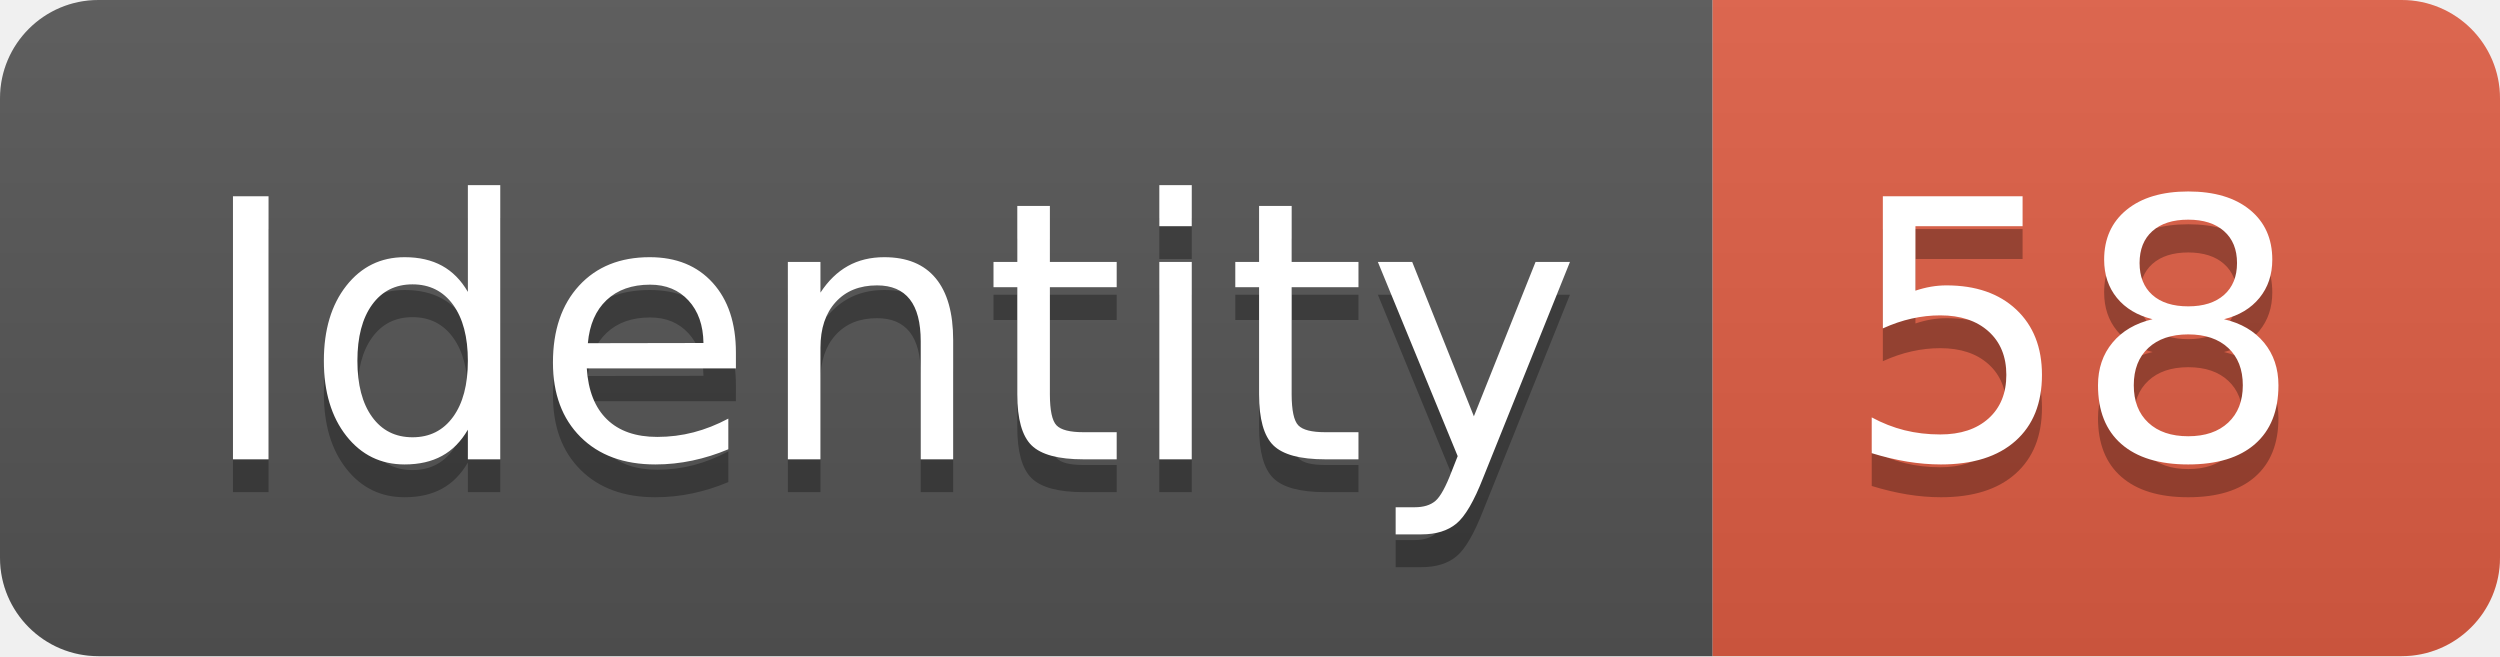
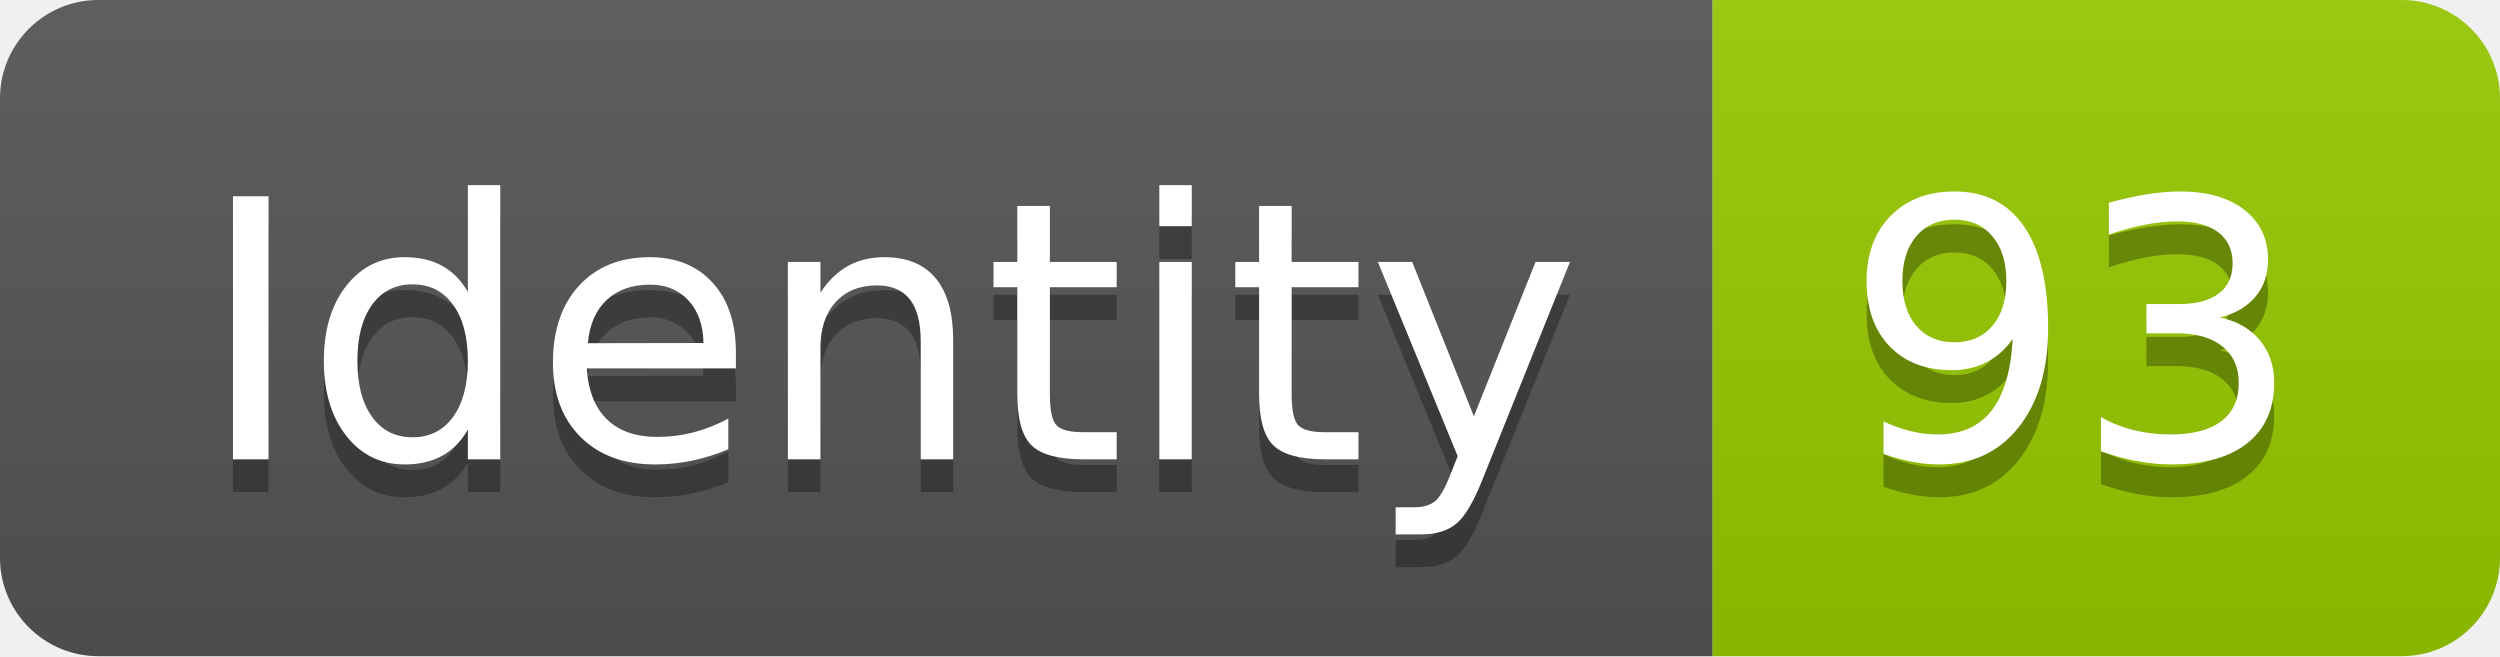
<svg xmlns="http://www.w3.org/2000/svg" width="76.2" height="20">
  <linearGradient id="smooth" x2="0" y2="100%">
    <stop offset="0" stop-color="#bbb" stop-opacity=".1" />
    <stop offset="1" stop-opacity=".1" />
  </linearGradient>
  <clipPath id="round">
    <rect width="76.2" height="20" rx="3" fill="#fff" />
  </clipPath>
  <g clip-path="url(#round)">
    <rect width="52.2" height="20" fill="#555" />
-     <rect x="52.2" width="24.0" height="20" fill="#e05d44" />
+     <rect x="52.2" width="24.0" height="20" fill="#97CA00" />
    <rect width="76.2" height="20" fill="url(#smooth)" />
  </g>
  <g fill="#fff" text-anchor="middle" font-family="DejaVu Sans,Verdana,Geneva,sans-serif" font-size="110">
    <text x="271.0" y="150" fill="#010101" fill-opacity=".3" transform="scale(0.1)" textLength="422.0" lengthAdjust="spacing">Identity</text>
    <text x="271.0" y="140" transform="scale(0.1)" textLength="422.0" lengthAdjust="spacing">Identity</text>
-     <text x="632.0" y="150" fill="#010101" fill-opacity=".3" transform="scale(0.1)" textLength="140.0" lengthAdjust="spacing">58</text>
-     <text x="632.0" y="140" transform="scale(0.1)" textLength="140.0" lengthAdjust="spacing">58</text>
+     <text x="632.0" y="150" fill="#010101" fill-opacity=".3" transform="scale(0.1)" textLength="140.0" lengthAdjust="spacing">93</text>
+     <text x="632.0" y="140" transform="scale(0.1)" textLength="140.0" lengthAdjust="spacing">93</text>
  </g>
</svg>
